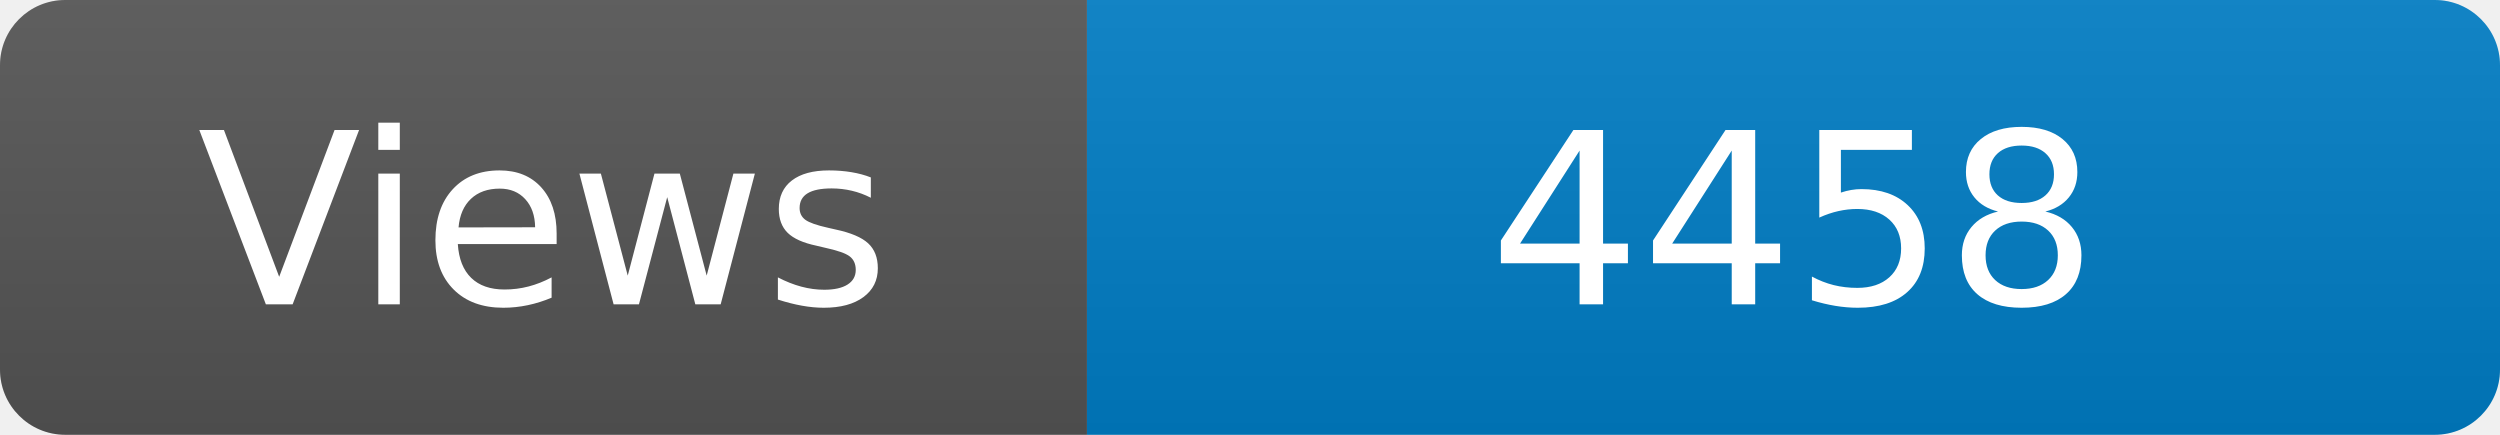
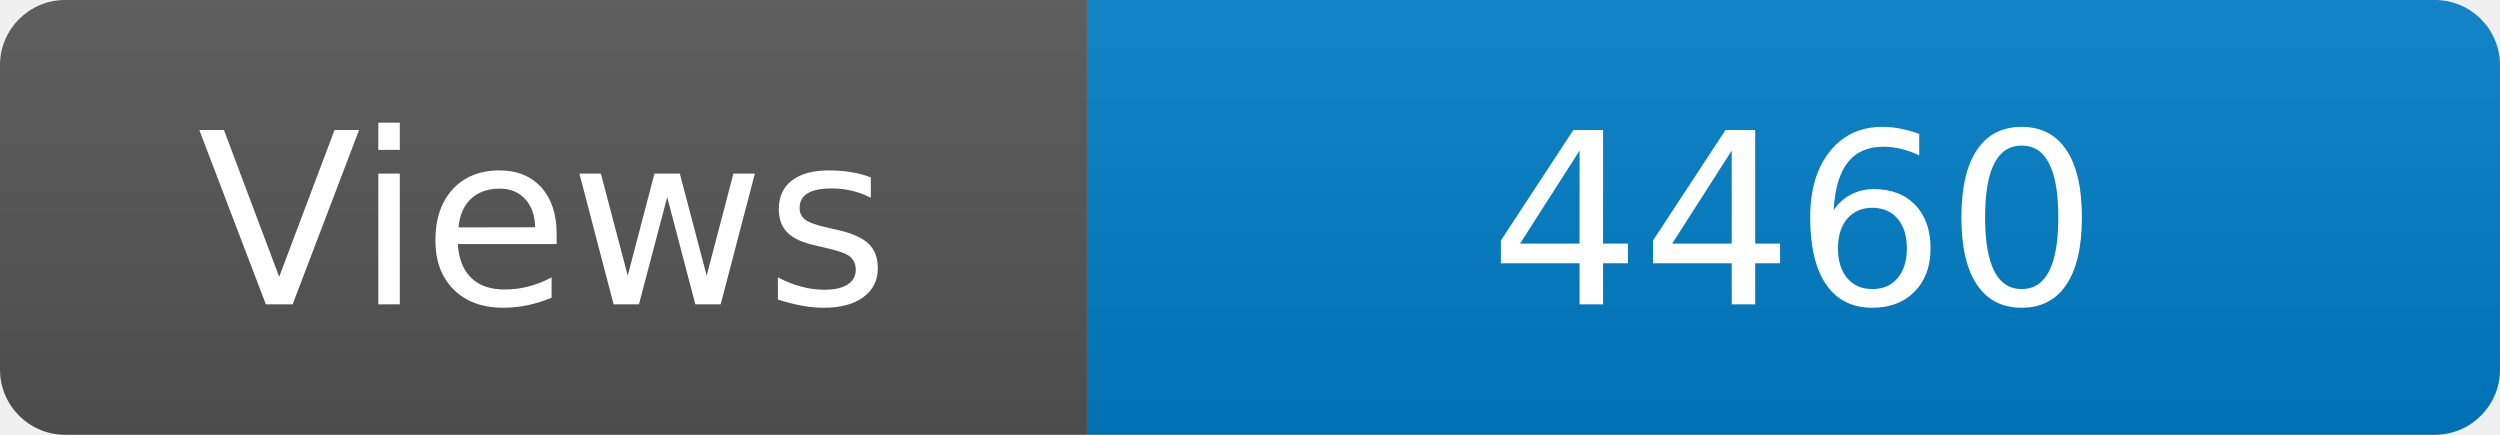
<svg xmlns="http://www.w3.org/2000/svg" width="115" height="20" role="img" aria-label="Maintained?: yes">
  <linearGradient id="s" x2="0" y2="100%">
    <stop offset="0" stop-color="#bbb" stop-opacity=".1" />
    <stop offset="1" stop-opacity=".1" />
  </linearGradient>
  <clipPath id="r">
    <rect width="115" height="20" rx="3" fill="#fff" />
  </clipPath>
  <g clip-path="url(#r)">
    <rect width="50" height="20" fill="#555" />
    <rect x="50" width="160" height="20" fill="#007ec6" />
    <rect width="115" height="20" fill="url(#s)" />
  </g>
  <g fill="#fff" text-anchor="middle" font-family="Verdana,Geneva,DejaVu Sans,sans-serif" font-size="110">
    <text x="250" y="140" transform="scale(.1)" fill="#fff">Views</text>
-     <text x="825" y="140" transform="scale(.1)" fill="#fff">4458</text>
+     <text x="825" y="140" transform="scale(.1)" fill="#fff">4460</text>
  </g>
</svg>
